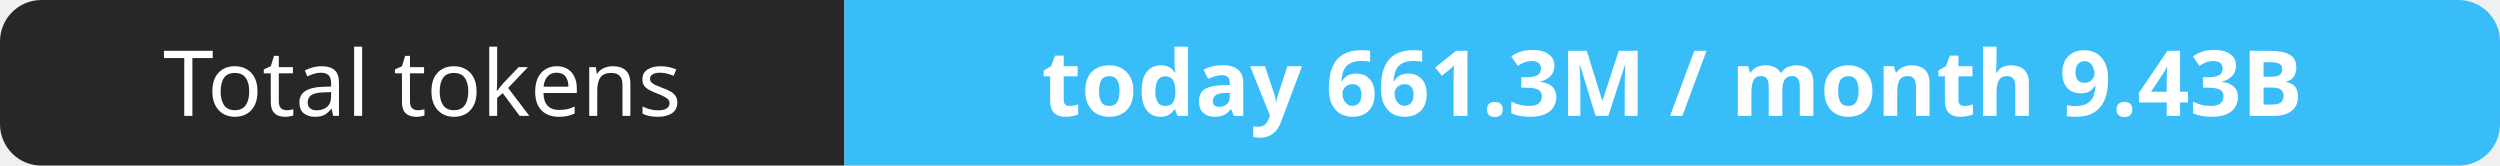
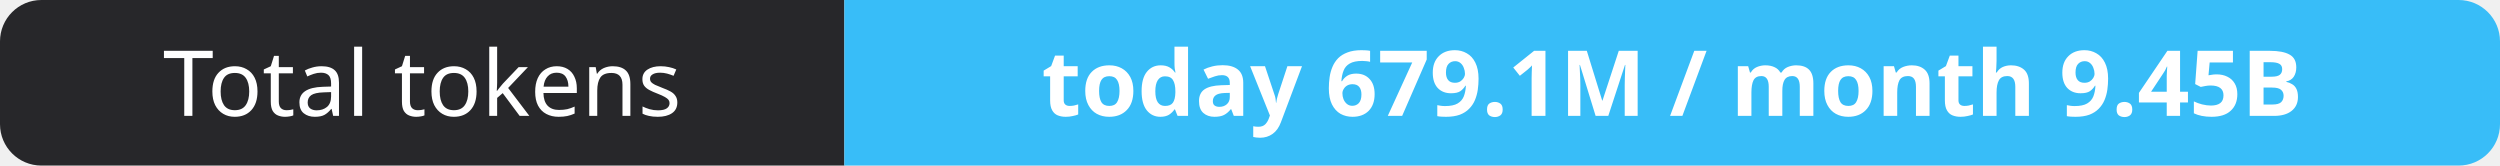
- <svg xmlns="http://www.w3.org/2000/svg" width="302" height="20" role="img" aria-label="Total tokens: today 661.3M / month 9.43B">
+ <svg xmlns="http://www.w3.org/2000/svg" width="302" height="20" role="img" aria-label="Total tokens: today 679.1M / month 9.45B">
  <clipPath id="r">
    <rect width="302" height="20" rx="5" fill="#fff" />
  </clipPath>
  <g clip-path="url(#r)">
    <rect width="102" height="20" fill="#27272a" />
    <rect x="102" width="200" height="20" fill="#38bdf8" />
  </g>
  <g fill="#fff" text-anchor="middle" font-family="Verdana,Geneva,sans-serif" font-size="11">
    <text x="51.0" y="14">Total tokens</text>
-     <text x="202.0" y="14" font-weight="700">today 661.3M / month 9.43B</text>
+     <text x="202.0" y="14" font-weight="700">today 679.1M / month 9.45B</text>
  </g>
</svg>
